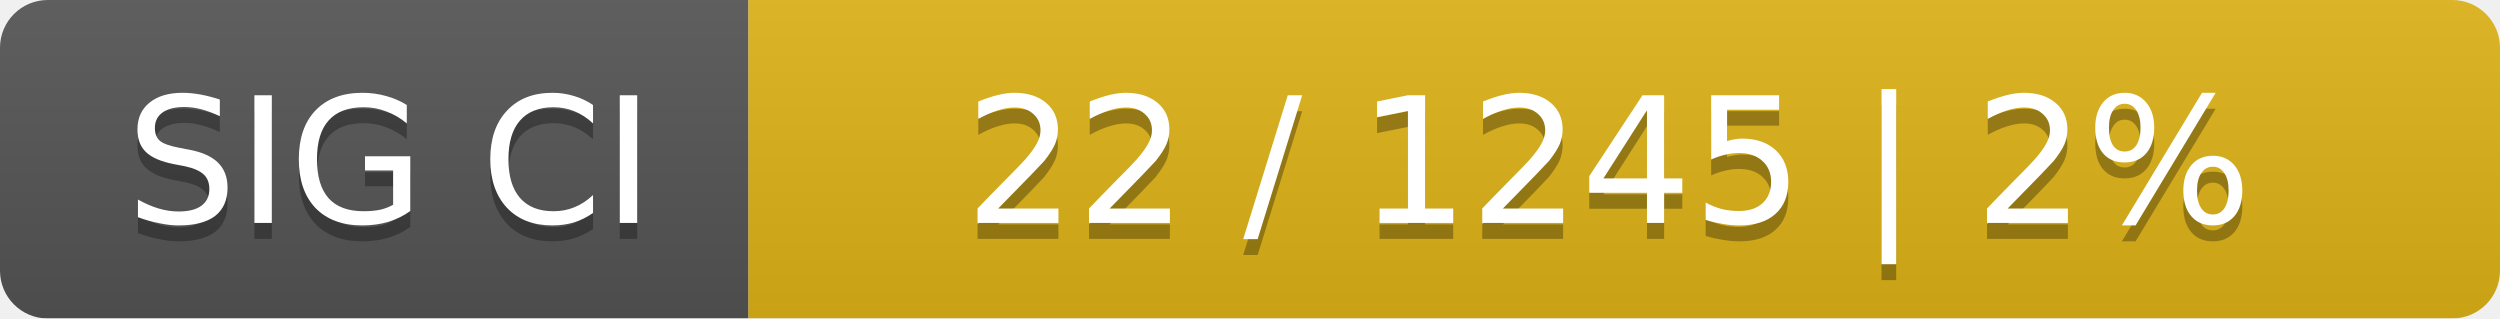
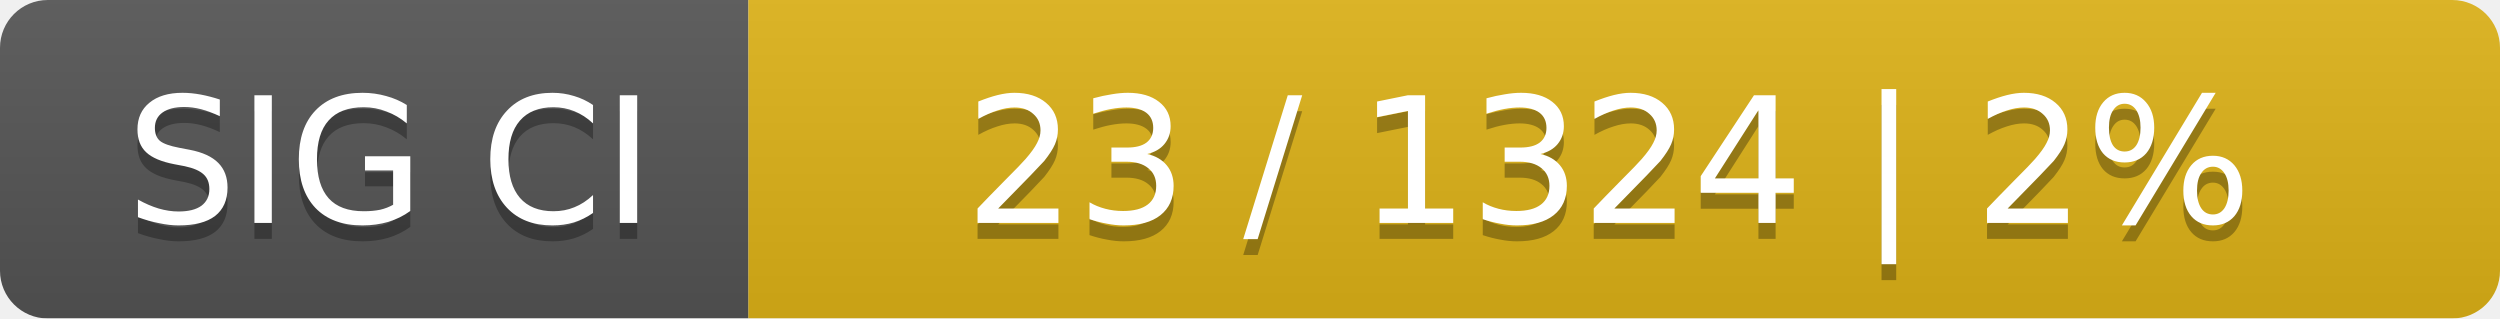
<svg xmlns="http://www.w3.org/2000/svg" width="157" height="20">
  <linearGradient id="smooth" x2="0" y2="100%">
    <stop offset="0" stop-color="#bbb" stop-opacity=".1" />
    <stop offset="1" stop-opacity=".1" />
  </linearGradient>
  <mask id="round">
    <rect width="157" height="20" rx="3" fill="#fff" />
  </mask>
  <g mask="url(#round)">
    <rect width="47" height="20" fill="#555" />
    <rect x="47" width="110" height="20" fill="#dfb317" />
    <rect width="157" height="20" fill="url(#smooth)" />
  </g>
  <g fill="#fff" text-anchor="middle" font-family="DejaVu Sans,Verdana,Geneva,sans-serif" font-size="11">
    <text x="24.5" y="15" fill="#010101" fill-opacity=".3">SIG CI</text>
    <text x="24.5" y="14">SIG CI</text>
-     <text x="101" y="15" fill="#010101" fill-opacity=".3">22 / 1245    |    2%</text>
-     <text x="101" y="14">22 / 1245    |    2%</text>
+     <text x="101" y="15" fill="#010101" fill-opacity=".3">23 / 1324    |    2%</text>
+     <text x="101" y="14">23 / 1324    |    2%</text>
  </g>
</svg>
